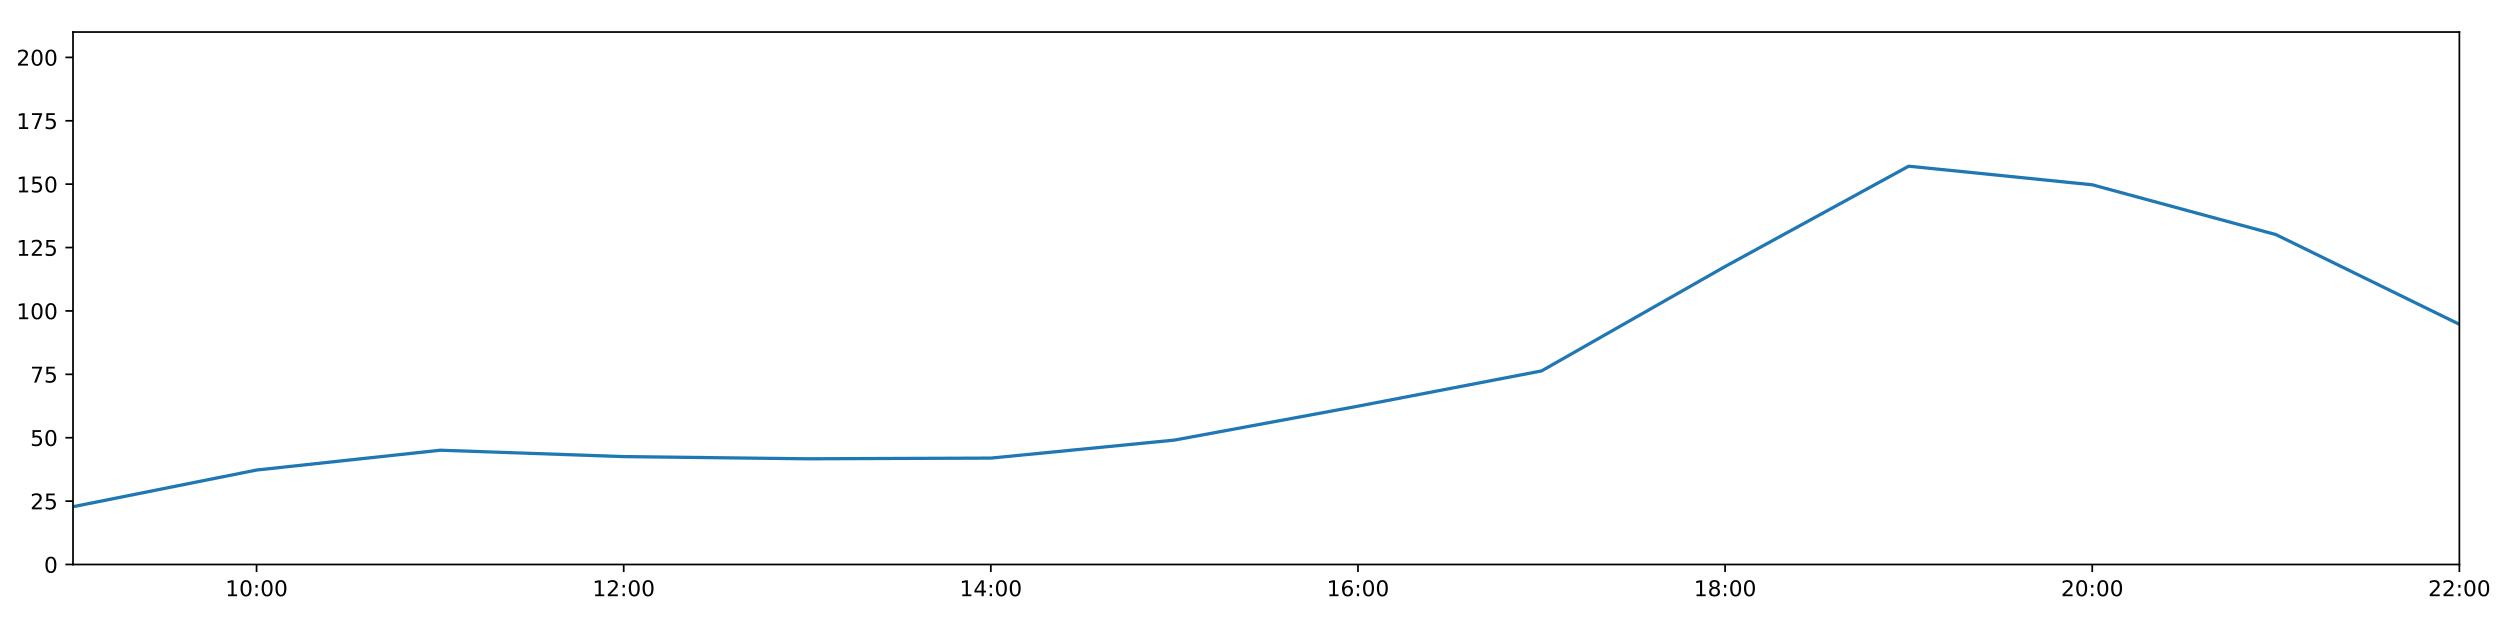
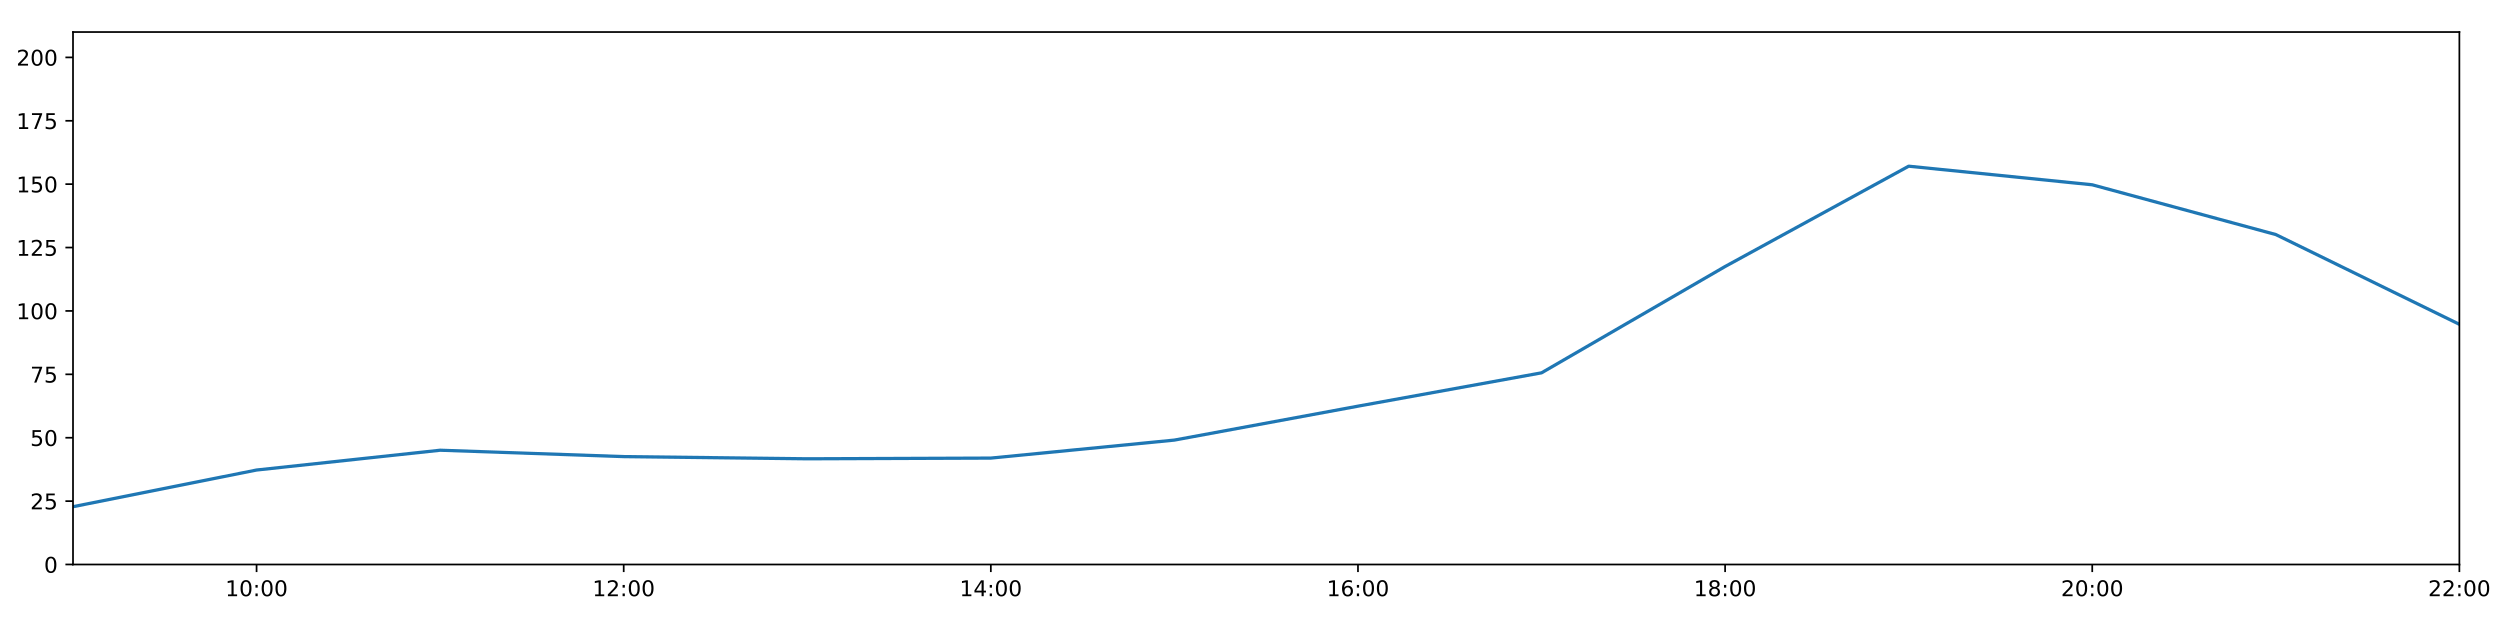
<svg xmlns="http://www.w3.org/2000/svg" xmlns:xlink="http://www.w3.org/1999/xlink" height="288pt" version="1.1" viewBox="0 0 1152 288" width="1152pt">
  <defs>
    <style type="text/css">
*{stroke-linecap:butt;stroke-linejoin:round;}
  </style>
  </defs>
  <g id="figure_1">
    <g id="patch_1">
      <path d="M 0 288  L 1152 288  L 1152 0  L 0 0  z " style="fill:#ffffff;" />
    </g>
    <g id="axes_1">
      <g id="patch_2">
        <path d="M 33.64 260.12  L 1133.28 260.12  L 1133.28 14.76  L 33.64 14.76  z " style="fill:#ffffff;" />
      </g>
      <g id="matplotlib.axis_1">
        <g id="xtick_1">
          <g id="line2d_1">
            <defs>
-               <path d="M 0 0  L 0 3.5  " id="me4b35a1377" style="stroke:#000000;stroke-width:0.8;" />
-             </defs>
-             <g>
-               <use style="stroke:#000000;stroke-width:0.8;" x="118.228" xlink:href="#me4b35a1377" y="260.12" />
+               <path d="M 0 0  L 0 3.5  " id="mbb5b641e7c" style="stroke:#000000;stroke-width:0.8;" />
+             </defs>
+             <g>
+               <use style="stroke:#000000;stroke-width:0.8;" x="118.228" xlink:href="#mbb5b641e7c" y="260.12" />
            </g>
          </g>
          <g id="text_1">
            <defs>
              <path d="M 12.406 8.297  L 28.516 8.297  L 28.516 63.922  L 10.984 60.406  L 10.984 69.391  L 28.422 72.906  L 38.281 72.906  L 38.281 8.297  L 54.391 8.297  L 54.391 0  L 12.406 0  z " id="DejaVuSans-49" />
              <path d="M 31.781 66.406  Q 24.172 66.406 20.328 58.906  Q 16.5 51.422 16.5 36.375  Q 16.5 21.391 20.328 13.891  Q 24.172 6.391 31.781 6.391  Q 39.453 6.391 43.281 13.891  Q 47.125 21.391 47.125 36.375  Q 47.125 51.422 43.281 58.906  Q 39.453 66.406 31.781 66.406  z M 31.781 74.219  Q 44.047 74.219 50.516 64.516  Q 56.984 54.828 56.984 36.375  Q 56.984 17.969 50.516 8.266  Q 44.047 -1.422 31.781 -1.422  Q 19.531 -1.422 13.062 8.266  Q 6.594 17.969 6.594 36.375  Q 6.594 54.828 13.062 64.516  Q 19.531 74.219 31.781 74.219  z " id="DejaVuSans-48" />
              <path d="M 11.719 12.406  L 22.016 12.406  L 22.016 0  L 11.719 0  z M 11.719 51.703  L 22.016 51.703  L 22.016 39.312  L 11.719 39.312  z " id="DejaVuSans-58" />
            </defs>
            <g transform="translate(103.8183 274.7184)scale(0.1 -0.1)">
              <use xlink:href="#DejaVuSans-49" />
              <use x="63.623" xlink:href="#DejaVuSans-48" />
              <use x="127.246" xlink:href="#DejaVuSans-58" />
              <use x="160.938" xlink:href="#DejaVuSans-48" />
              <use x="224.561" xlink:href="#DejaVuSans-48" />
            </g>
          </g>
        </g>
        <g id="xtick_2">
          <g id="line2d_2">
            <g>
-               <use style="stroke:#000000;stroke-width:0.8;" x="287.403" xlink:href="#me4b35a1377" y="260.12" />
+               <use style="stroke:#000000;stroke-width:0.8;" x="287.403" xlink:href="#mbb5b641e7c" y="260.12" />
            </g>
          </g>
          <g id="text_2">
            <defs>
              <path d="M 19.188 8.297  L 53.609 8.297  L 53.609 0  L 7.328 0  L 7.328 8.297  Q 12.938 14.109 22.625 23.891  Q 32.328 33.688 34.812 36.531  Q 39.547 41.844 41.422 45.531  Q 43.312 49.219 43.312 52.781  Q 43.312 58.594 39.234 62.25  Q 35.156 65.922 28.609 65.922  Q 23.969 65.922 18.812 64.312  Q 13.672 62.703 7.812 59.422  L 7.812 69.391  Q 13.766 71.781 18.938 73  Q 24.125 74.219 28.422 74.219  Q 39.75 74.219 46.484 68.547  Q 53.219 62.891 53.219 53.422  Q 53.219 48.922 51.531 44.891  Q 49.859 40.875 45.406 35.406  Q 44.188 33.984 37.641 27.219  Q 31.109 20.453 19.188 8.297  z " id="DejaVuSans-50" />
            </defs>
            <g transform="translate(272.9937 274.7184)scale(0.1 -0.1)">
              <use xlink:href="#DejaVuSans-49" />
              <use x="63.623" xlink:href="#DejaVuSans-50" />
              <use x="127.246" xlink:href="#DejaVuSans-58" />
              <use x="160.938" xlink:href="#DejaVuSans-48" />
              <use x="224.561" xlink:href="#DejaVuSans-48" />
            </g>
          </g>
        </g>
        <g id="xtick_3">
          <g id="line2d_3">
            <g>
-               <use style="stroke:#000000;stroke-width:0.8;" x="456.578" xlink:href="#me4b35a1377" y="260.12" />
+               <use style="stroke:#000000;stroke-width:0.8;" x="456.578" xlink:href="#mbb5b641e7c" y="260.12" />
            </g>
          </g>
          <g id="text_3">
            <defs>
              <path d="M 37.797 64.312  L 12.891 25.391  L 37.797 25.391  z M 35.203 72.906  L 47.609 72.906  L 47.609 25.391  L 58.016 25.391  L 58.016 17.188  L 47.609 17.188  L 47.609 0  L 37.797 0  L 37.797 17.188  L 4.891 17.188  L 4.891 26.703  z " id="DejaVuSans-52" />
            </defs>
            <g transform="translate(442.1691 274.7184)scale(0.1 -0.1)">
              <use xlink:href="#DejaVuSans-49" />
              <use x="63.623" xlink:href="#DejaVuSans-52" />
              <use x="127.246" xlink:href="#DejaVuSans-58" />
              <use x="160.938" xlink:href="#DejaVuSans-48" />
              <use x="224.561" xlink:href="#DejaVuSans-48" />
            </g>
          </g>
        </g>
        <g id="xtick_4">
          <g id="line2d_4">
            <g>
-               <use style="stroke:#000000;stroke-width:0.8;" x="625.754" xlink:href="#me4b35a1377" y="260.12" />
+               <use style="stroke:#000000;stroke-width:0.8;" x="625.754" xlink:href="#mbb5b641e7c" y="260.12" />
            </g>
          </g>
          <g id="text_4">
            <defs>
              <path d="M 33.016 40.375  Q 26.375 40.375 22.484 35.828  Q 18.609 31.297 18.609 23.391  Q 18.609 15.531 22.484 10.953  Q 26.375 6.391 33.016 6.391  Q 39.656 6.391 43.531 10.953  Q 47.406 15.531 47.406 23.391  Q 47.406 31.297 43.531 35.828  Q 39.656 40.375 33.016 40.375  z M 52.594 71.297  L 52.594 62.312  Q 48.875 64.062 45.094 64.984  Q 41.312 65.922 37.594 65.922  Q 27.828 65.922 22.672 59.328  Q 17.531 52.734 16.797 39.406  Q 19.672 43.656 24.016 45.922  Q 28.375 48.188 33.594 48.188  Q 44.578 48.188 50.953 41.516  Q 57.328 34.859 57.328 23.391  Q 57.328 12.156 50.688 5.359  Q 44.047 -1.422 33.016 -1.422  Q 20.359 -1.422 13.672 8.266  Q 6.984 17.969 6.984 36.375  Q 6.984 53.656 15.188 63.938  Q 23.391 74.219 37.203 74.219  Q 40.922 74.219 44.703 73.484  Q 48.484 72.75 52.594 71.297  z " id="DejaVuSans-54" />
            </defs>
            <g transform="translate(611.3445 274.7184)scale(0.1 -0.1)">
              <use xlink:href="#DejaVuSans-49" />
              <use x="63.623" xlink:href="#DejaVuSans-54" />
              <use x="127.246" xlink:href="#DejaVuSans-58" />
              <use x="160.938" xlink:href="#DejaVuSans-48" />
              <use x="224.561" xlink:href="#DejaVuSans-48" />
            </g>
          </g>
        </g>
        <g id="xtick_5">
          <g id="line2d_5">
            <g>
-               <use style="stroke:#000000;stroke-width:0.8;" x="794.929" xlink:href="#me4b35a1377" y="260.12" />
+               <use style="stroke:#000000;stroke-width:0.8;" x="794.929" xlink:href="#mbb5b641e7c" y="260.12" />
            </g>
          </g>
          <g id="text_5">
            <defs>
              <path d="M 31.781 34.625  Q 24.75 34.625 20.719 30.859  Q 16.703 27.094 16.703 20.516  Q 16.703 13.922 20.719 10.156  Q 24.75 6.391 31.781 6.391  Q 38.812 6.391 42.859 10.172  Q 46.922 13.969 46.922 20.516  Q 46.922 27.094 42.891 30.859  Q 38.875 34.625 31.781 34.625  z M 21.922 38.812  Q 15.578 40.375 12.031 44.719  Q 8.5 49.078 8.5 55.328  Q 8.5 64.062 14.719 69.141  Q 20.953 74.219 31.781 74.219  Q 42.672 74.219 48.875 69.141  Q 55.078 64.062 55.078 55.328  Q 55.078 49.078 51.531 44.719  Q 48 40.375 41.703 38.812  Q 48.828 37.156 52.797 32.312  Q 56.781 27.484 56.781 20.516  Q 56.781 9.906 50.312 4.234  Q 43.844 -1.422 31.781 -1.422  Q 19.734 -1.422 13.25 4.234  Q 6.781 9.906 6.781 20.516  Q 6.781 27.484 10.781 32.312  Q 14.797 37.156 21.922 38.812  z M 18.312 54.391  Q 18.312 48.734 21.844 45.562  Q 25.391 42.391 31.781 42.391  Q 38.141 42.391 41.719 45.562  Q 45.312 48.734 45.312 54.391  Q 45.312 60.062 41.719 63.234  Q 38.141 66.406 31.781 66.406  Q 25.391 66.406 21.844 63.234  Q 18.312 60.062 18.312 54.391  z " id="DejaVuSans-56" />
            </defs>
            <g transform="translate(780.5199 274.7184)scale(0.1 -0.1)">
              <use xlink:href="#DejaVuSans-49" />
              <use x="63.623" xlink:href="#DejaVuSans-56" />
              <use x="127.246" xlink:href="#DejaVuSans-58" />
              <use x="160.938" xlink:href="#DejaVuSans-48" />
              <use x="224.561" xlink:href="#DejaVuSans-48" />
            </g>
          </g>
        </g>
        <g id="xtick_6">
          <g id="line2d_6">
            <g>
-               <use style="stroke:#000000;stroke-width:0.8;" x="964.105" xlink:href="#me4b35a1377" y="260.12" />
+               <use style="stroke:#000000;stroke-width:0.8;" x="964.105" xlink:href="#mbb5b641e7c" y="260.12" />
            </g>
          </g>
          <g id="text_6">
            <g transform="translate(949.6952 274.7184)scale(0.1 -0.1)">
              <use xlink:href="#DejaVuSans-50" />
              <use x="63.623" xlink:href="#DejaVuSans-48" />
              <use x="127.246" xlink:href="#DejaVuSans-58" />
              <use x="160.938" xlink:href="#DejaVuSans-48" />
              <use x="224.561" xlink:href="#DejaVuSans-48" />
            </g>
          </g>
        </g>
        <g id="xtick_7">
          <g id="line2d_7">
            <g>
-               <use style="stroke:#000000;stroke-width:0.8;" x="1133.28" xlink:href="#me4b35a1377" y="260.12" />
+               <use style="stroke:#000000;stroke-width:0.8;" x="1133.28" xlink:href="#mbb5b641e7c" y="260.12" />
            </g>
          </g>
          <g id="text_7">
            <g transform="translate(1118.871 274.7184)scale(0.1 -0.1)">
              <use xlink:href="#DejaVuSans-50" />
              <use x="63.623" xlink:href="#DejaVuSans-50" />
              <use x="127.246" xlink:href="#DejaVuSans-58" />
              <use x="160.938" xlink:href="#DejaVuSans-48" />
              <use x="224.561" xlink:href="#DejaVuSans-48" />
            </g>
          </g>
        </g>
      </g>
      <g id="matplotlib.axis_2">
        <g id="ytick_1">
          <g id="line2d_8">
            <defs>
-               <path d="M 0 0  L -3.5 0  " id="m262508e4c1" style="stroke:#000000;stroke-width:0.8;" />
-             </defs>
-             <g>
-               <use style="stroke:#000000;stroke-width:0.8;" x="33.64" xlink:href="#m262508e4c1" y="260.12" />
+               <path d="M 0 0  L -3.5 0  " id="md126473306" style="stroke:#000000;stroke-width:0.8;" />
+             </defs>
+             <g>
+               <use style="stroke:#000000;stroke-width:0.8;" x="33.64" xlink:href="#md126473306" y="260.12" />
            </g>
          </g>
          <g id="text_8">
            <g transform="translate(20.2775 263.9192)scale(0.1 -0.1)">
              <use xlink:href="#DejaVuSans-48" />
            </g>
          </g>
        </g>
        <g id="ytick_2">
          <g id="line2d_9">
            <g>
-               <use style="stroke:#000000;stroke-width:0.8;" x="33.64" xlink:href="#m262508e4c1" y="230.91" />
+               <use style="stroke:#000000;stroke-width:0.8;" x="33.64" xlink:href="#md126473306" y="230.91" />
            </g>
          </g>
          <g id="text_9">
            <defs>
              <path d="M 10.797 72.906  L 49.516 72.906  L 49.516 64.594  L 19.828 64.594  L 19.828 46.734  Q 21.969 47.469 24.109 47.828  Q 26.266 48.188 28.422 48.188  Q 40.625 48.188 47.75 41.5  Q 54.891 34.812 54.891 23.391  Q 54.891 11.625 47.562 5.094  Q 40.234 -1.422 26.906 -1.422  Q 22.312 -1.422 17.547 -0.641  Q 12.797 0.141 7.719 1.703  L 7.719 11.625  Q 12.109 9.234 16.797 8.062  Q 21.484 6.891 26.703 6.891  Q 35.156 6.891 40.078 11.328  Q 45.016 15.766 45.016 23.391  Q 45.016 31 40.078 35.438  Q 35.156 39.891 26.703 39.891  Q 22.75 39.891 18.812 39.016  Q 14.891 38.141 10.797 36.281  z " id="DejaVuSans-53" />
            </defs>
            <g transform="translate(13.915 234.7097)scale(0.1 -0.1)">
              <use xlink:href="#DejaVuSans-50" />
              <use x="63.623" xlink:href="#DejaVuSans-53" />
            </g>
          </g>
        </g>
        <g id="ytick_3">
          <g id="line2d_10">
            <g>
-               <use style="stroke:#000000;stroke-width:0.8;" x="33.64" xlink:href="#m262508e4c1" y="201.701" />
+               <use style="stroke:#000000;stroke-width:0.8;" x="33.64" xlink:href="#md126473306" y="201.701" />
            </g>
          </g>
          <g id="text_10">
            <g transform="translate(13.915 205.5002)scale(0.1 -0.1)">
              <use xlink:href="#DejaVuSans-53" />
              <use x="63.623" xlink:href="#DejaVuSans-48" />
            </g>
          </g>
        </g>
        <g id="ytick_4">
          <g id="line2d_11">
            <g>
-               <use style="stroke:#000000;stroke-width:0.8;" x="33.64" xlink:href="#m262508e4c1" y="172.491" />
+               <use style="stroke:#000000;stroke-width:0.8;" x="33.64" xlink:href="#md126473306" y="172.491" />
            </g>
          </g>
          <g id="text_11">
            <defs>
              <path d="M 8.203 72.906  L 55.078 72.906  L 55.078 68.703  L 28.609 0  L 18.312 0  L 43.219 64.594  L 8.203 64.594  z " id="DejaVuSans-55" />
            </defs>
            <g transform="translate(13.915 176.2906)scale(0.1 -0.1)">
              <use xlink:href="#DejaVuSans-55" />
              <use x="63.623" xlink:href="#DejaVuSans-53" />
            </g>
          </g>
        </g>
        <g id="ytick_5">
          <g id="line2d_12">
            <g>
-               <use style="stroke:#000000;stroke-width:0.8;" x="33.64" xlink:href="#m262508e4c1" y="143.282" />
+               <use style="stroke:#000000;stroke-width:0.8;" x="33.64" xlink:href="#md126473306" y="143.282" />
            </g>
          </g>
          <g id="text_12">
            <g transform="translate(7.5525 147.0811)scale(0.1 -0.1)">
              <use xlink:href="#DejaVuSans-49" />
              <use x="63.623" xlink:href="#DejaVuSans-48" />
              <use x="127.246" xlink:href="#DejaVuSans-48" />
            </g>
          </g>
        </g>
        <g id="ytick_6">
          <g id="line2d_13">
            <g>
-               <use style="stroke:#000000;stroke-width:0.8;" x="33.64" xlink:href="#m262508e4c1" y="114.072" />
+               <use style="stroke:#000000;stroke-width:0.8;" x="33.64" xlink:href="#md126473306" y="114.072" />
            </g>
          </g>
          <g id="text_13">
            <g transform="translate(7.5525 117.8716)scale(0.1 -0.1)">
              <use xlink:href="#DejaVuSans-49" />
              <use x="63.623" xlink:href="#DejaVuSans-50" />
              <use x="127.246" xlink:href="#DejaVuSans-53" />
            </g>
          </g>
        </g>
        <g id="ytick_7">
          <g id="line2d_14">
            <g>
-               <use style="stroke:#000000;stroke-width:0.8;" x="33.64" xlink:href="#m262508e4c1" y="84.863" />
+               <use style="stroke:#000000;stroke-width:0.8;" x="33.64" xlink:href="#md126473306" y="84.863" />
            </g>
          </g>
          <g id="text_14">
            <g transform="translate(7.5525 88.66208)scale(0.1 -0.1)">
              <use xlink:href="#DejaVuSans-49" />
              <use x="63.623" xlink:href="#DejaVuSans-53" />
              <use x="127.246" xlink:href="#DejaVuSans-48" />
            </g>
          </g>
        </g>
        <g id="ytick_8">
          <g id="line2d_15">
            <g>
-               <use style="stroke:#000000;stroke-width:0.8;" x="33.64" xlink:href="#m262508e4c1" y="55.653" />
+               <use style="stroke:#000000;stroke-width:0.8;" x="33.64" xlink:href="#md126473306" y="55.653" />
            </g>
          </g>
          <g id="text_15">
            <g transform="translate(7.5525 59.45255)scale(0.1 -0.1)">
              <use xlink:href="#DejaVuSans-49" />
              <use x="63.623" xlink:href="#DejaVuSans-55" />
              <use x="127.246" xlink:href="#DejaVuSans-53" />
            </g>
          </g>
        </g>
        <g id="ytick_9">
          <g id="line2d_16">
            <g>
-               <use style="stroke:#000000;stroke-width:0.8;" x="33.64" xlink:href="#m262508e4c1" y="26.444" />
+               <use style="stroke:#000000;stroke-width:0.8;" x="33.64" xlink:href="#md126473306" y="26.444" />
            </g>
          </g>
          <g id="text_16">
            <g transform="translate(7.5525 30.24303)scale(0.1 -0.1)">
              <use xlink:href="#DejaVuSans-50" />
              <use x="63.623" xlink:href="#DejaVuSans-48" />
              <use x="127.246" xlink:href="#DejaVuSans-48" />
            </g>
          </g>
        </g>
      </g>
      <g id="line2d_17">
-         <path clip-path="url(#p6dbc400fd3)" d="M 33.64 233.481  L 118.228 216.587  L 202.815 207.465  L 287.403 210.403  L 371.991 211.411  L 456.578 211.087  L 541.166 202.791  L 625.754 187.161  L 710.342 170.919  L 794.929 122.81  L 879.517 76.583  L 964.105 85.155  L 1048.692 108.084  L 1133.28 149.442  " style="fill:none;stroke:#1f77b4;stroke-linecap:square;stroke-width:1.5;" />
+         <path clip-path="url(#p1c922378cc)" d="M 33.64 233.481  L 118.228 216.587  L 202.815 207.465  L 287.403 210.403  L 371.991 211.411  L 456.578 211.087  L 541.166 202.791  L 625.754 187.161  L 710.342 171.799  L 794.929 122.81  L 879.517 76.583  L 964.105 85.155  L 1048.692 108.084  L 1133.28 149.442  " style="fill:none;stroke:#1f77b4;stroke-linecap:square;stroke-width:1.5;" />
      </g>
      <g id="patch_3">
        <path d="M 33.64 260.12  L 33.64 14.76  " style="fill:none;stroke:#000000;stroke-linecap:square;stroke-linejoin:miter;stroke-width:0.8;" />
      </g>
      <g id="patch_4">
        <path d="M 1133.28 260.12  L 1133.28 14.76  " style="fill:none;stroke:#000000;stroke-linecap:square;stroke-linejoin:miter;stroke-width:0.8;" />
      </g>
      <g id="patch_5">
        <path d="M 33.64 260.12  L 1133.28 260.12  " style="fill:none;stroke:#000000;stroke-linecap:square;stroke-linejoin:miter;stroke-width:0.8;" />
      </g>
      <g id="patch_6">
        <path d="M 33.64 14.76  L 1133.28 14.76  " style="fill:none;stroke:#000000;stroke-linecap:square;stroke-linejoin:miter;stroke-width:0.8;" />
      </g>
    </g>
  </g>
  <defs>
-     <clipPath id="p6dbc400fd3">
+     <clipPath id="p1c922378cc">
      <rect height="245.36" width="1099.64" x="33.64" y="14.76" />
    </clipPath>
  </defs>
</svg>
